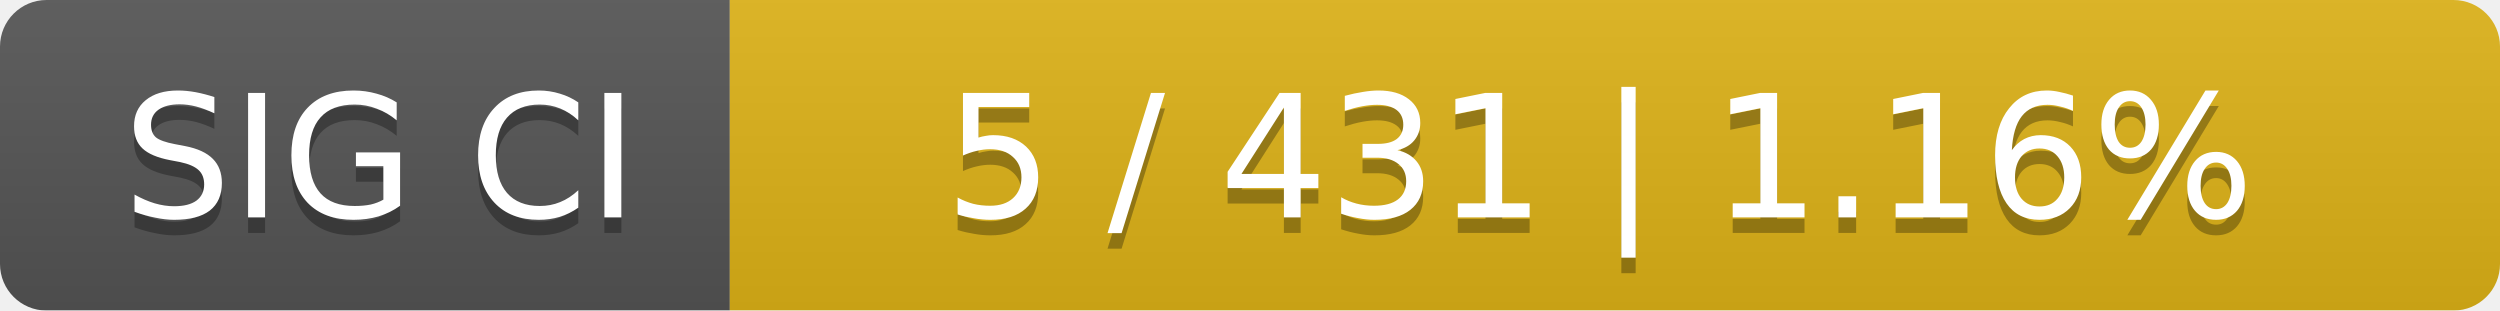
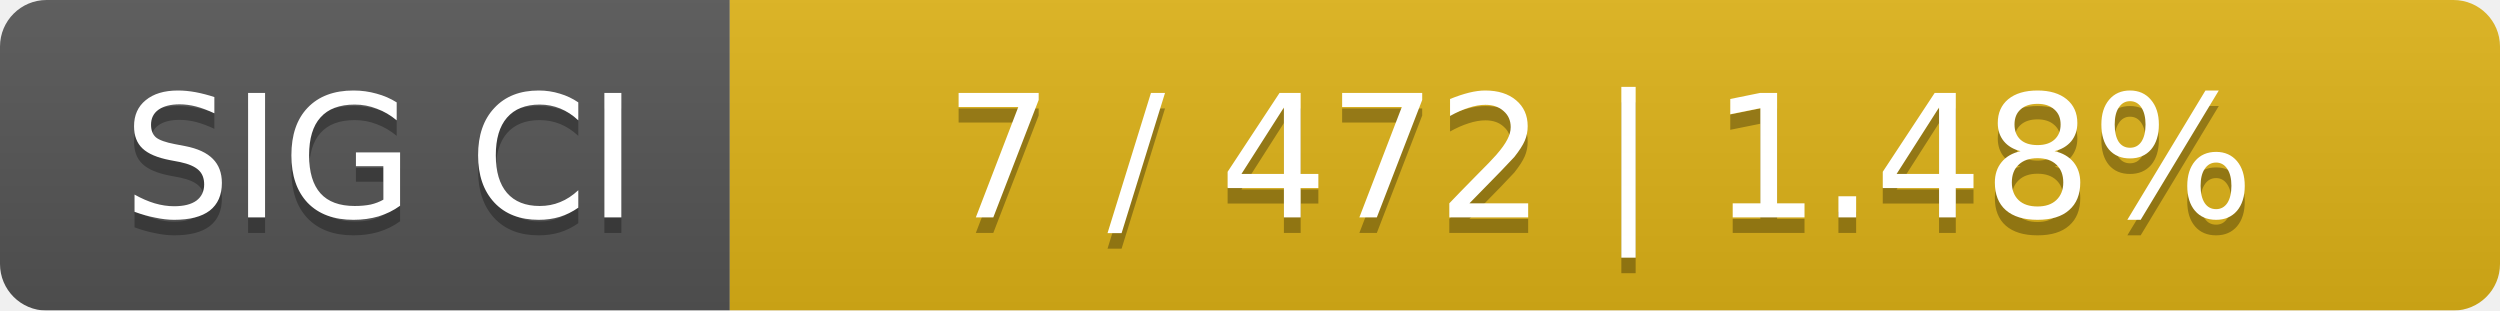
<svg xmlns="http://www.w3.org/2000/svg" width="161" height="20">
  <linearGradient id="smooth" x2="0" y2="100%">
    <stop offset="0" stop-color="#bbb" stop-opacity=".1" />
    <stop offset="1" stop-opacity=".1" />
  </linearGradient>
  <mask id="round">
    <rect width="161" height="20" rx="3" fill="#fff" />
  </mask>
  <g mask="url(#round)">
    <rect width="47" height="20" fill="#555" />
    <rect x="47" width="114" height="20" fill="#dfb317" />
    <rect width="161" height="20" fill="url(#smooth)" />
  </g>
  <g fill="#fff" text-anchor="middle" font-family="DejaVu Sans,Verdana,Geneva,sans-serif" font-size="11">
    <text x="24.5" y="15" fill="#010101" fill-opacity=".3">SIG CI</text>
    <text x="24.5" y="14">SIG CI</text>
-     <text x="103" y="15" fill="#010101" fill-opacity=".3">5 / 431    |    1.16%</text>
-     <text x="103" y="14">5 / 431    |    1.16%</text>
+     <text x="103" y="15" fill="#010101" fill-opacity=".3">7 / 472    |    1.48%</text>
+     <text x="103" y="14">7 / 472    |    1.48%</text>
  </g>
</svg>
